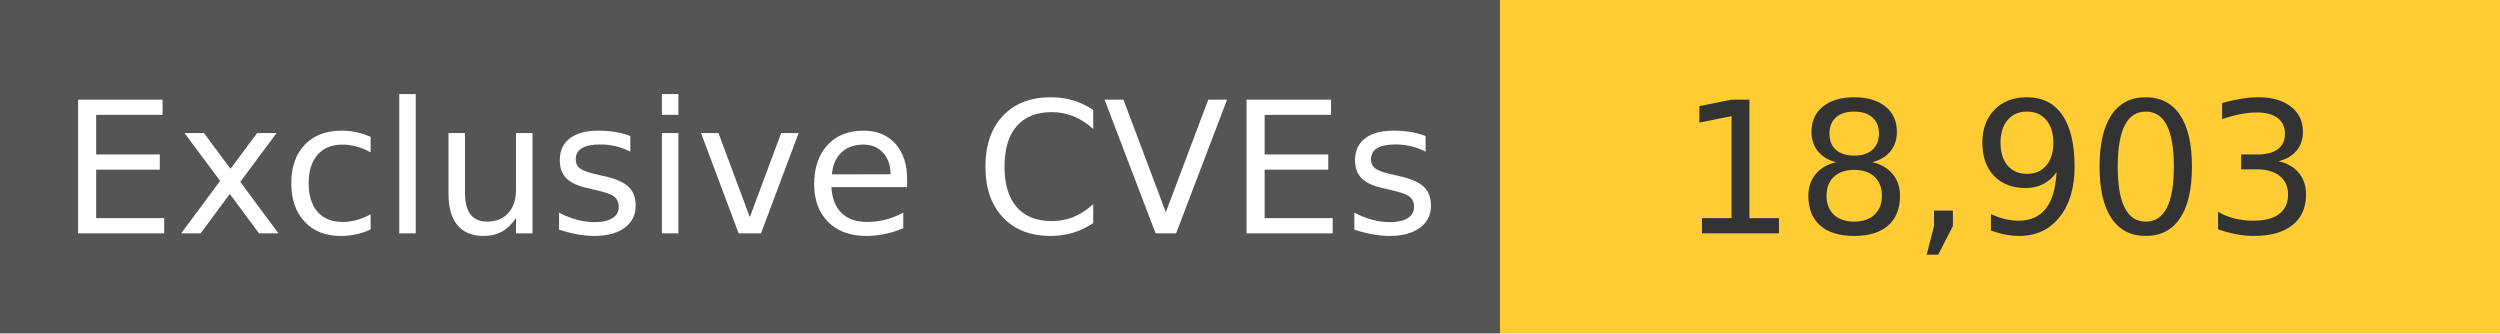
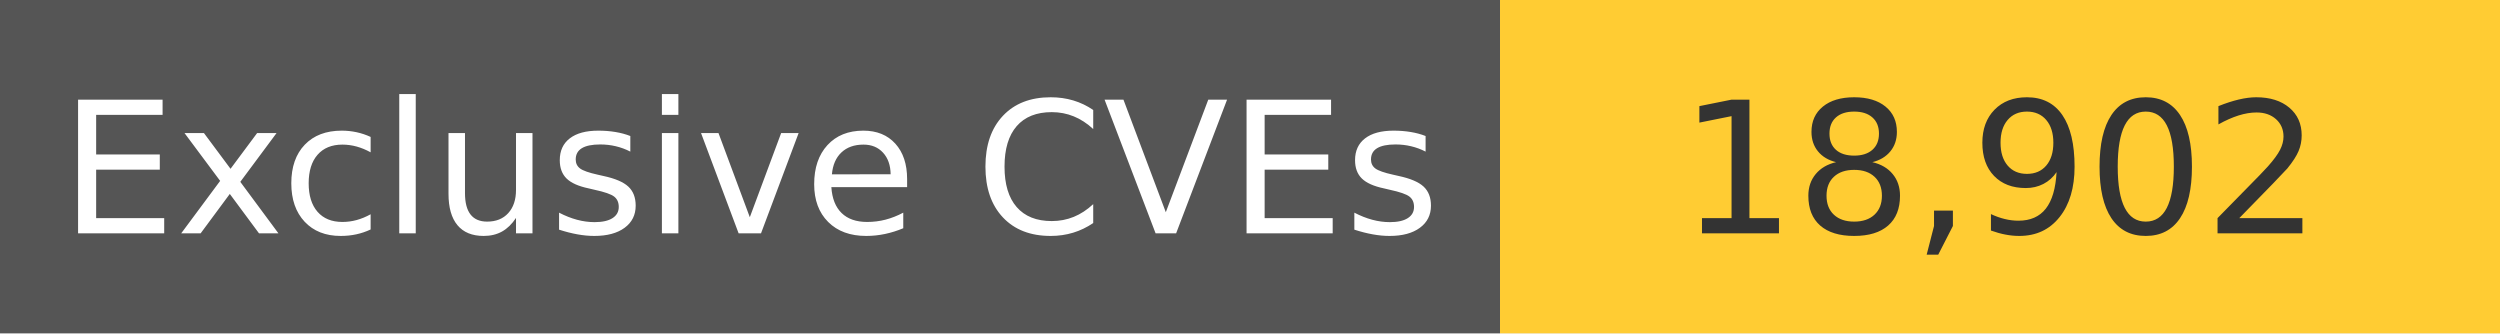
<svg xmlns="http://www.w3.org/2000/svg" width="150" height="20" role="img">
  <linearGradient id="s" x2="0" y2="100%">
    <stop offset="0" stop-color="#bbb" stop-opacity=".1" />
    <stop offset="1" stop-opacity=".1" />
  </linearGradient>
  <g>
    <rect width="90" height="20" fill="#555" />
    <rect x="90" width="267" height="20" fill="#ffcc33" />
  </g>
  <g fill="#fff" text-anchor="middle" font-family="Verdana,Geneva,DejaVu Sans,sans-serif" text-rendering="geometricPrecision" font-size="110">
    <text x="450" y="140" transform="scale(.1)" fill="#fff">
            Exclusive CVEs
        </text>
    <text x="1200" y="140" transform="scale(.1)" fill="#333">
-             18,903
+             18,902
        </text>
  </g>
</svg>
